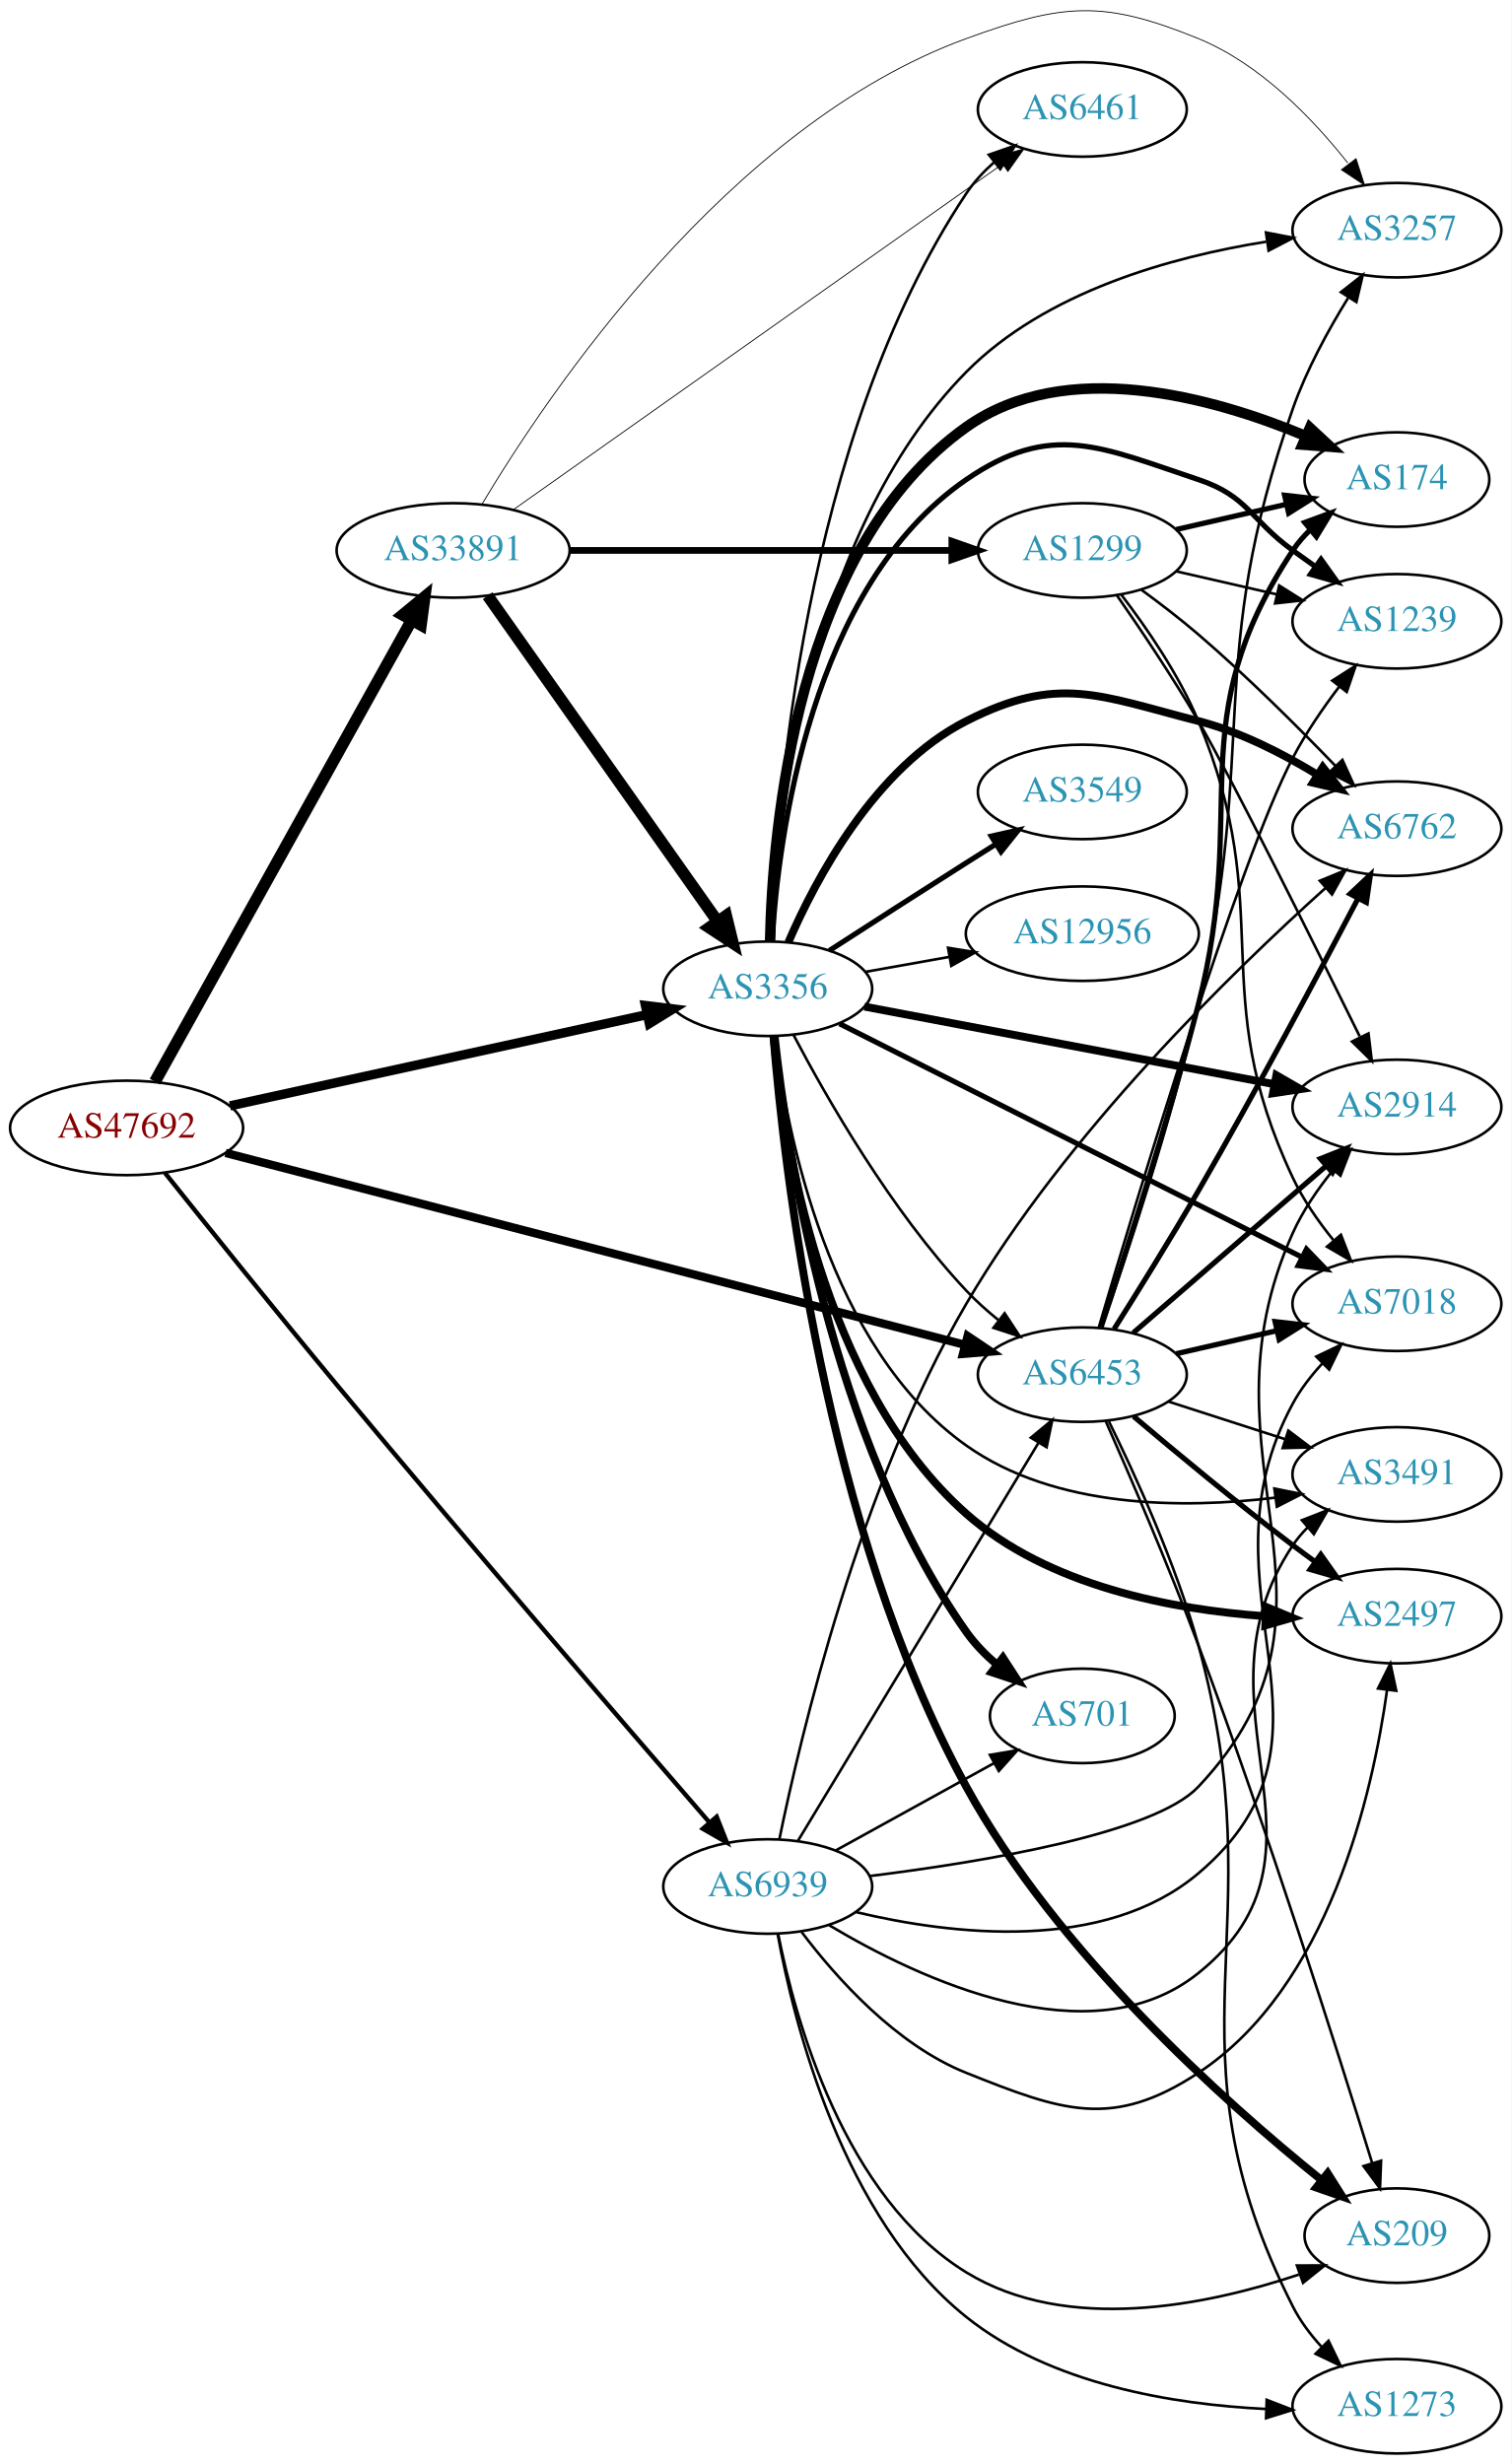
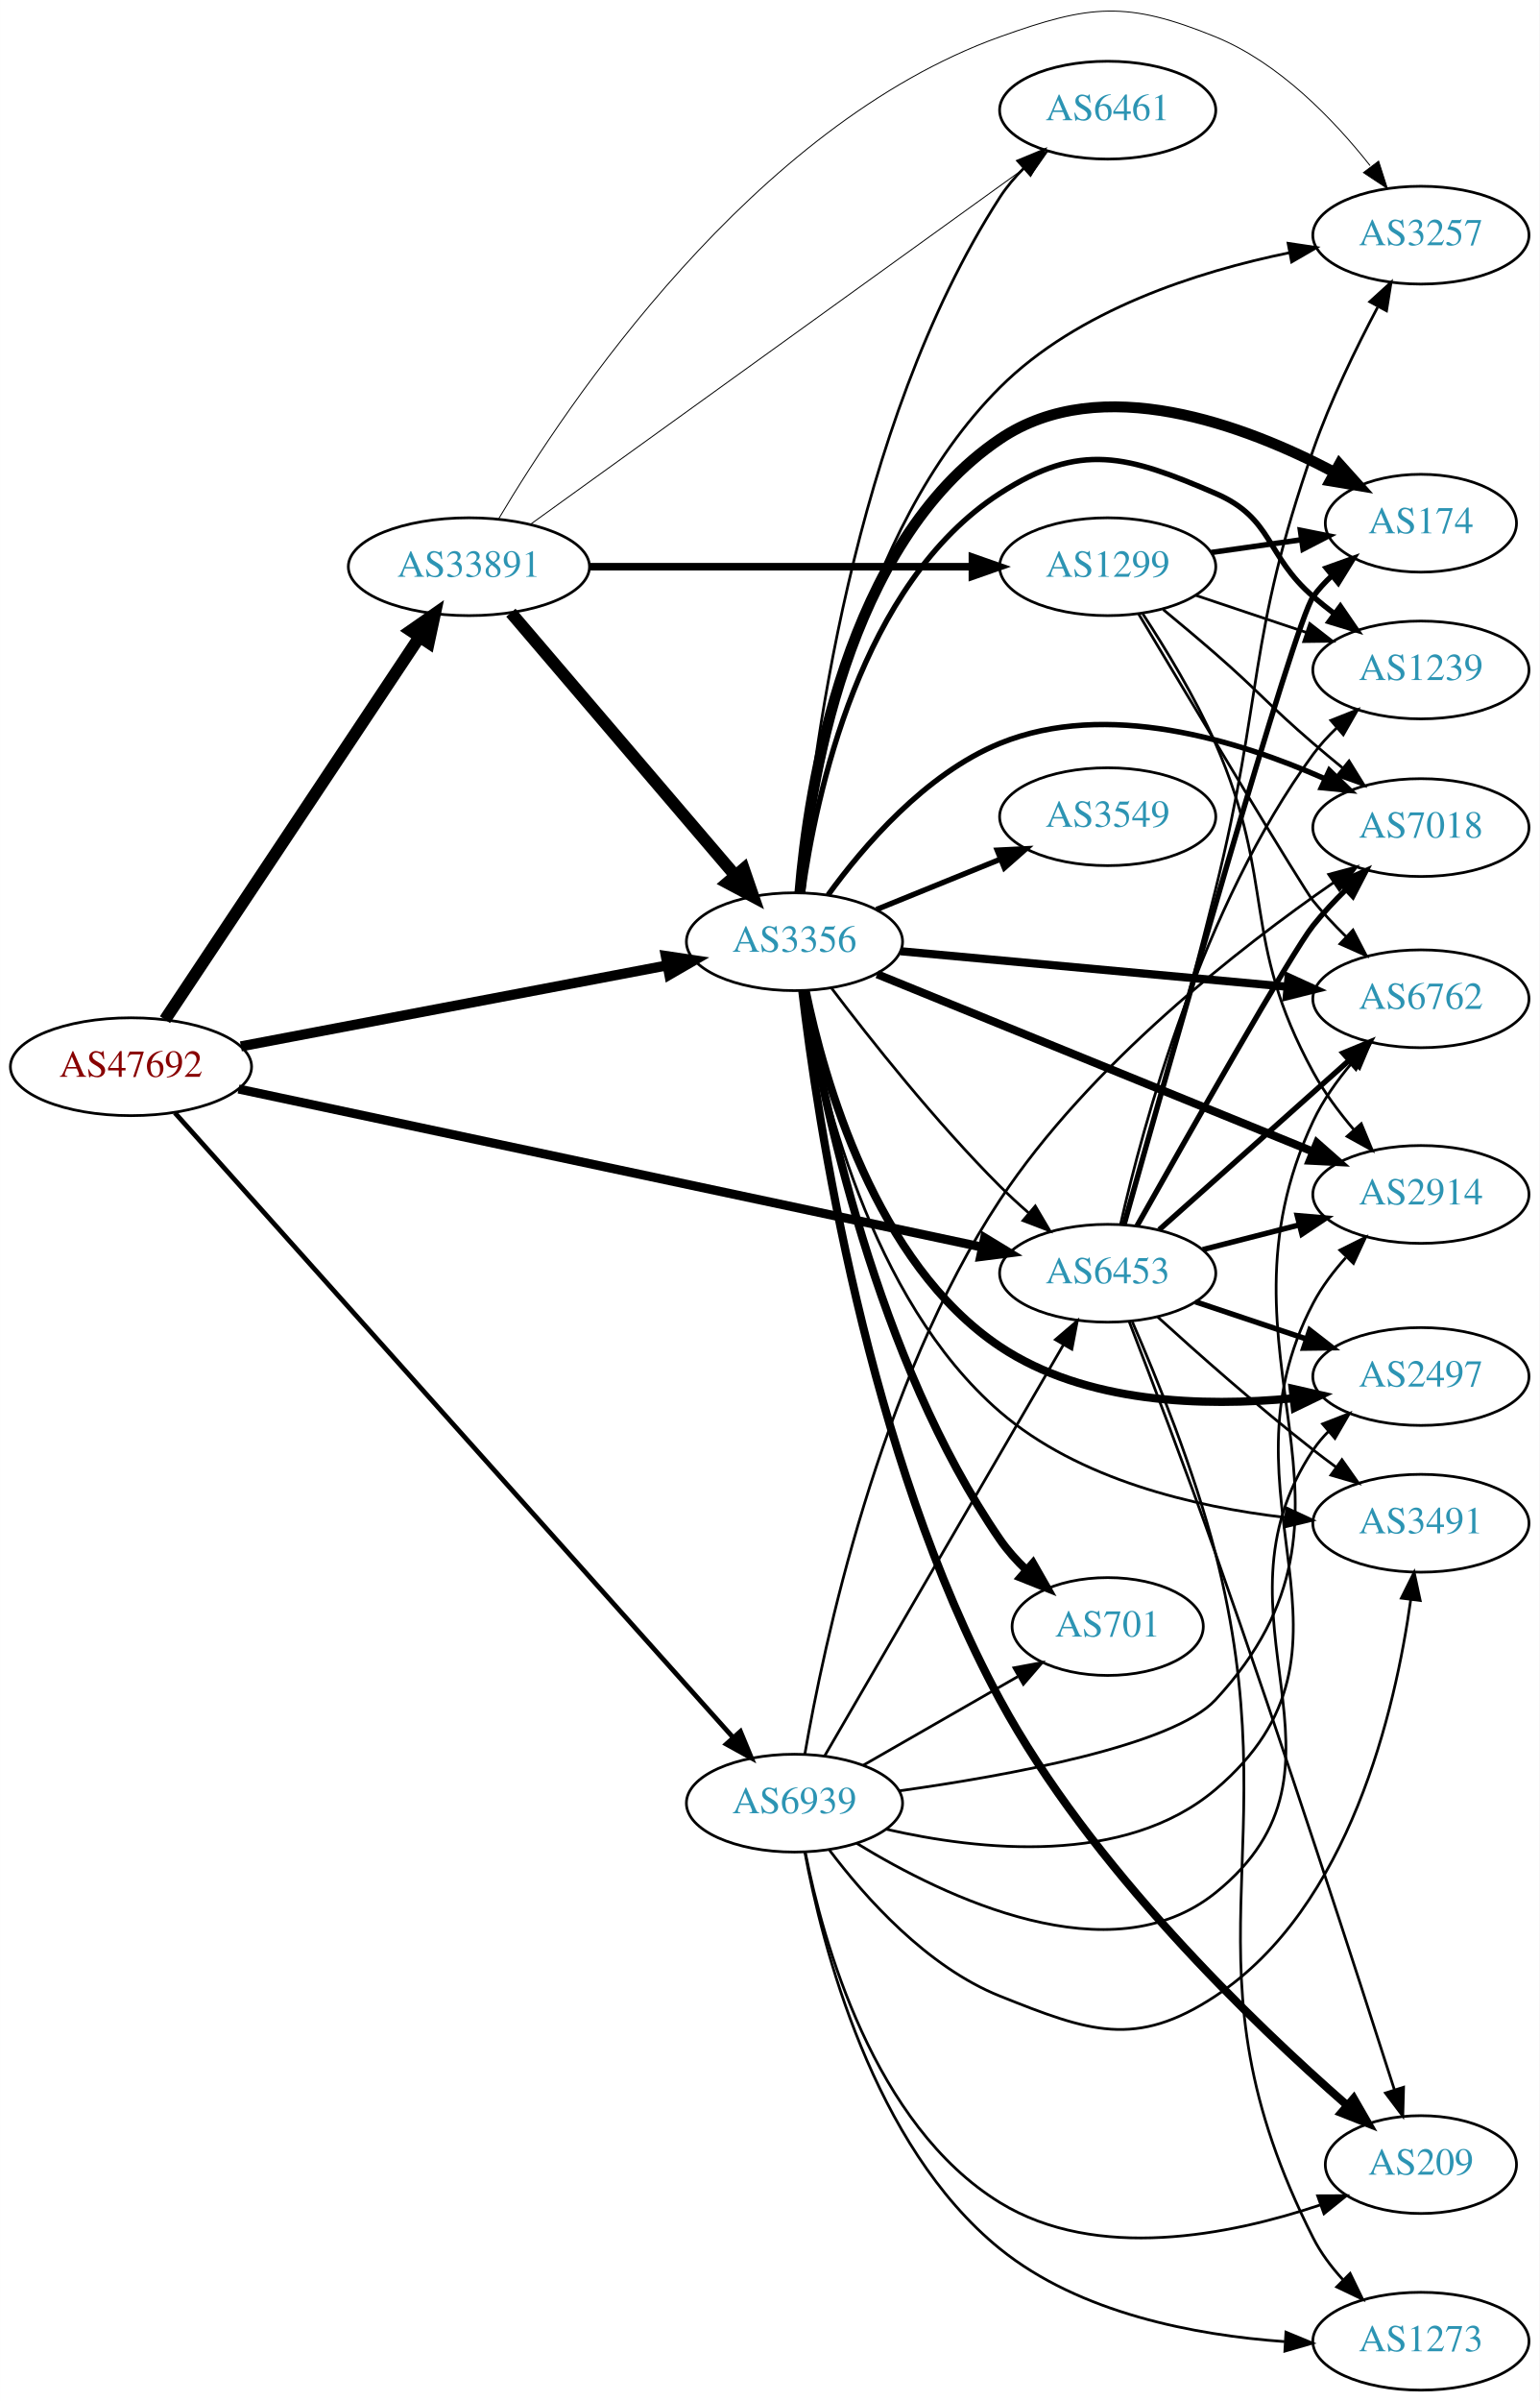
- <svg xmlns="http://www.w3.org/2000/svg" xmlns:xlink="http://www.w3.org/1999/xlink" width="576pt" height="939pt" viewBox="0.00 0.00 575.76 938.70">
-   <g id="graph0" class="graph" transform="scale(1 1) rotate(0) translate(4 934.695)">
-     <polygon fill="white" stroke="none" points="-4,4 -4,-934.695 571.762,-934.695 571.762,4 -4,4" />
+ <svg xmlns="http://www.w3.org/2000/svg" xmlns:xlink="http://www.w3.org/1999/xlink" width="567pt" height="884pt" viewBox="0.00 0.00 566.66 883.54">
+   <g id="graph0" class="graph" transform="scale(1 1) rotate(0) translate(4 879.541)">
+     <polygon fill="white" stroke="none" points="-4,4 -4,-879.541 562.663,-879.541 562.663,4 -4,4" />
    <g id="node1" class="node">
      <g id="a_node1">
        <a xlink:href="/asn/47692" xlink:title="AS47692 ~ Nessus GmbH [AT]">
-           <ellipse fill="#ffffff" stroke="black" cx="44.196" cy="-505" rx="44.393" ry="18" />
-           <text text-anchor="middle" x="44.196" y="-501.3" font-family="Times,serif" font-size="14.00" fill="#880000">AS47692</text>
+           <ellipse fill="#ffffff" stroke="black" cx="44.196" cy="-487" rx="44.393" ry="18" />
+           <text text-anchor="middle" x="44.196" y="-483.3" font-family="Times,serif" font-size="14.00" fill="#880000">AS47692</text>
        </a>
      </g>
    </g>
    <g id="node2" class="node">
      <g id="a_node2">
        <a xlink:href="/asn/3356" xlink:title="AS3356 ~ Level 3 Parent, LLC [US]">
-           <ellipse fill="#ffffff" stroke="black" cx="288.431" cy="-558" rx="39.794" ry="18" />
-           <text text-anchor="middle" x="288.431" y="-554.3" font-family="Times,serif" font-size="14.00" fill="#2c94b3">AS3356</text>
+           <ellipse fill="#ffffff" stroke="black" cx="288.431" cy="-533" rx="39.794" ry="18" />
+           <text text-anchor="middle" x="288.431" y="-529.3" font-family="Times,serif" font-size="14.00" fill="#2c94b3">AS3356</text>
        </a>
      </g>
    </g>
    <g id="edge1" class="edge">
-       <path fill="none" stroke="black" stroke-width="3.562" d="M83.579,-513.398C126.74,-522.841 196.751,-538.16 242.445,-548.157" />
-       <polygon fill="black" stroke="black" stroke-width="3.562" points="241.857,-551.611 252.374,-550.33 243.353,-544.773 241.857,-551.611" />
+       <path fill="none" stroke="black" stroke-width="3.717" d="M84.654,-494.493C127.654,-502.659 196.357,-515.705 241.685,-524.313" />
+       <polygon fill="black" stroke="black" stroke-width="3.717" points="241.069,-527.758 251.547,-526.186 242.375,-520.881 241.069,-527.758" />
    </g>
    <g id="node3" class="node">
      <g id="a_node3">
        <a xlink:href="/asn/6453" xlink:title="AS6453 ~ TATA COMMUNICATIONS (AMERICA) INC [US]">
-           <ellipse fill="#ffffff" stroke="black" cx="408.273" cy="-411" rx="39.794" ry="18" />
-           <text text-anchor="middle" x="408.273" y="-407.3" font-family="Times,serif" font-size="14.00" fill="#2c94b3">AS6453</text>
+           <ellipse fill="#ffffff" stroke="black" cx="403.724" cy="-411" rx="39.794" ry="18" />
+           <text text-anchor="middle" x="403.724" y="-407.3" font-family="Times,serif" font-size="14.00" fill="#2c94b3">AS6453</text>
        </a>
      </g>
    </g>
    <g id="edge2" class="edge">
-       <path fill="none" stroke="black" stroke-width="3.188" d="M81.907,-495.469C148.994,-478.053 291.115,-441.156 363.266,-422.425" />
-       <polygon fill="black" stroke="black" stroke-width="3.188" points="364.586,-425.698 373.386,-419.798 362.827,-418.923 364.586,-425.698" />
+       <path fill="none" stroke="black" stroke-width="3.326" d="M83.797,-478.794C150.4,-464.637 286.566,-435.692 357.497,-420.614" />
+       <polygon fill="black" stroke="black" stroke-width="3.326" points="358.419,-423.996 367.472,-418.493 356.963,-417.149 358.419,-423.996" />
    </g>
    <g id="node4" class="node">
      <g id="a_node4">
        <a xlink:href="/asn/33891" xlink:title="AS33891 ~ CORE-BACKBONE GMBH GLOBAL NETWORK [DE]">
-           <ellipse fill="#ffffff" stroke="black" cx="168.588" cy="-725" rx="44.393" ry="18" />
-           <text text-anchor="middle" x="168.588" y="-721.3" font-family="Times,serif" font-size="14.00" fill="#2c94b3">AS33891</text>
+           <ellipse fill="#ffffff" stroke="black" cx="168.588" cy="-671" rx="44.393" ry="18" />
+           <text text-anchor="middle" x="168.588" y="-667.3" font-family="Times,serif" font-size="14.00" fill="#2c94b3">AS33891</text>
        </a>
      </g>
    </g>
    <g id="edge3" class="edge">
-       <path fill="none" stroke="black" stroke-width="4.5" d="M55.005,-522.632C76.4,-561.089 127.369,-652.706 152.729,-698.291" />
-       <polygon fill="black" stroke="black" stroke-width="4.5" points="149.43,-700.46 157.733,-707.284 156.312,-696.631 149.43,-700.46" />
+       <path fill="none" stroke="black" stroke-width="4.5" d="M56.71,-504.31C78.306,-536.776 124.993,-606.963 150.351,-645.087" />
+       <polygon fill="black" stroke="black" stroke-width="4.5" points="147.198,-647.456 156.015,-653.602 153.755,-643.095 147.198,-647.456" />
    </g>
    <g id="node5" class="node">
      <g id="a_node5">
        <a xlink:href="/asn/6939" xlink:title="AS6939 ~ Hurricane Electric LLC [US]">
          <ellipse fill="#ffffff" stroke="black" cx="288.431" cy="-216" rx="39.794" ry="18" />
          <text text-anchor="middle" x="288.431" y="-212.3" font-family="Times,serif" font-size="14.00" fill="#2c94b3">AS6939</text>
        </a>
      </g>
    </g>
    <g id="edge4" class="edge">
-       <path fill="none" stroke="black" stroke-width="1.688" d="M58.793,-487.891C74.46,-468.244 101.051,-435.102 124.392,-407 174.634,-346.512 235.008,-276.45 266.3,-240.328" />
-       <polygon fill="black" stroke="black" stroke-width="1.688" points="268.978,-242.583 272.883,-232.734 263.688,-237.997 268.978,-242.583" />
-     </g>
-     <g id="edge18" class="edge">
-       <path fill="none" stroke="black" d="M298.338,-540.27C310.862,-516.433 335.385,-473.524 364.077,-443 367.739,-439.105 371.924,-435.35 376.216,-431.869" />
-       <polygon fill="black" stroke="black" points="378.671,-434.399 384.491,-425.546 374.42,-428.837 378.671,-434.399" />
+       <path fill="none" stroke="black" stroke-width="1.761" d="M60.349,-470.048C101.825,-423.646 217.33,-294.425 265.695,-240.317" />
+       <polygon fill="black" stroke="black" stroke-width="1.761" points="268.538,-242.388 272.593,-232.6 263.319,-237.723 268.538,-242.388" />
+     </g>
+     <g id="edge15" class="edge">
+       <path fill="none" stroke="black" d="M302.04,-515.943C316.222,-497.219 340.383,-466.675 364.077,-443 367.355,-439.725 370.939,-436.43 374.56,-433.264" />
+       <polygon fill="black" stroke="black" points="377.067,-435.727 382.443,-426.598 372.547,-430.382 377.067,-435.727" />
    </g>
    <g id="node6" class="node">
      <g id="a_node6">
-         <a xlink:href="/asn/2497" xlink:title="AS2497 ~ Internet Initiative Japan Inc. [JP]">
-           <ellipse fill="#ffffff" stroke="black" cx="528.116" cy="-319" rx="39.794" ry="18" />
-           <text text-anchor="middle" x="528.116" y="-315.3" font-family="Times,serif" font-size="14.00" fill="#2c94b3">AS2497</text>
+         <a xlink:href="/asn/6762" xlink:title="AS6762 ~ TELECOM ITALIA SPARKLE S.p.A. [IT]">
+           <ellipse fill="#ffffff" stroke="black" cx="519.017" cy="-512" rx="39.794" ry="18" />
+           <text text-anchor="middle" x="519.017" y="-508.3" font-family="Times,serif" font-size="14.00" fill="#2c94b3">AS6762</text>
        </a>
      </g>
    </g>
    <g id="edge5" class="edge">
-       <path fill="none" stroke="black" stroke-width="3" d="M290.669,-539.937C294.37,-500.612 308.833,-406.863 364.077,-358 395.228,-330.447 442.401,-321.502 478.003,-318.976" />
-       <polygon fill="black" stroke="black" stroke-width="3" points="478.394,-322.46 488.182,-318.404 478.001,-315.471 478.394,-322.46" />
+       <path fill="none" stroke="black" stroke-width="3" d="M327.434,-529.509C366.489,-525.921 427.415,-520.323 469.831,-516.427" />
+       <polygon fill="black" stroke="black" stroke-width="3" points="470.285,-519.9 479.923,-515.5 469.645,-512.929 470.285,-519.9" />
    </g>
    <g id="node7" class="node">
      <g id="a_node7">
-         <a xlink:href="/asn/174" xlink:title="AS174 ~ Cogent Communications [US]">
-           <ellipse fill="#ffffff" stroke="black" cx="528.116" cy="-752" rx="35.194" ry="18" />
-           <text text-anchor="middle" x="528.116" y="-748.3" font-family="Times,serif" font-size="14.00" fill="#2c94b3">AS174</text>
+         <a xlink:href="/asn/2914" xlink:title="AS2914 ~ NTT America, Inc. [US]">
+           <ellipse fill="#ffffff" stroke="black" cx="519.017" cy="-440" rx="39.794" ry="18" />
+           <text text-anchor="middle" x="519.017" y="-436.3" font-family="Times,serif" font-size="14.00" fill="#2c94b3">AS2914</text>
        </a>
      </g>
    </g>
    <g id="edge6" class="edge">
-       <path fill="none" stroke="black" stroke-width="4" d="M289.337,-576.087C290.219,-618.814 299.116,-725.86 364.077,-772 402.011,-798.944 457.819,-783.418 493.308,-768.614" />
-       <polygon fill="black" stroke="black" stroke-width="4" points="494.982,-771.702 502.747,-764.494 492.182,-765.287 494.982,-771.702" />
+       <path fill="none" stroke="black" stroke-width="3" d="M318.846,-521.032C359.738,-504.396 433.836,-474.249 479.213,-455.787" />
+       <polygon fill="black" stroke="black" stroke-width="3" points="480.77,-458.932 488.714,-451.922 478.132,-452.448 480.77,-458.932" />
    </g>
    <g id="node8" class="node">
      <g id="a_node8">
-         <a xlink:href="/asn/6762" xlink:title="AS6762 ~ TELECOM ITALIA SPARKLE S.p.A. [IT]">
-           <ellipse fill="#ffffff" stroke="black" cx="528.116" cy="-619" rx="39.794" ry="18" />
-           <text text-anchor="middle" x="528.116" y="-615.3" font-family="Times,serif" font-size="14.00" fill="#2c94b3">AS6762</text>
+         <a xlink:href="/asn/174" xlink:title="AS174 ~ Cogent Communications [US]">
+           <ellipse fill="#ffffff" stroke="black" cx="519.017" cy="-687" rx="35.194" ry="18" />
+           <text text-anchor="middle" x="519.017" y="-683.3" font-family="Times,serif" font-size="14.00" fill="#2c94b3">AS174</text>
        </a>
      </g>
    </g>
    <g id="edge7" class="edge">
-       <path fill="none" stroke="black" stroke-width="3" d="M296.296,-575.715C306.762,-599.918 329.244,-642.327 364.077,-660 399.112,-677.775 414.416,-669.763 452.469,-660 468.411,-655.91 484.603,-647.625 497.812,-639.567" />
-       <polygon fill="black" stroke="black" stroke-width="3" points="499.882,-642.398 506.442,-634.078 496.125,-636.492 499.882,-642.398" />
+       <path fill="none" stroke="black" stroke-width="4" d="M290.412,-550.986C293.598,-589.497 307.091,-679.543 364.077,-718 401.258,-743.091 454.233,-723.125 487.343,-705.654" />
+       <polygon fill="black" stroke="black" stroke-width="4" points="489.044,-708.713 496.125,-700.832 485.675,-702.577 489.044,-708.713" />
    </g>
    <g id="node9" class="node">
      <g id="a_node9">
-         <a xlink:href="/asn/701" xlink:title="AS701 ~ UUNET [US]">
-           <ellipse fill="#ffffff" stroke="black" cx="408.273" cy="-281" rx="35.194" ry="18" />
-           <text text-anchor="middle" x="408.273" y="-277.3" font-family="Times,serif" font-size="14.00" fill="#2c94b3">AS701</text>
+         <a xlink:href="/asn/6461" xlink:title="AS6461 ~ Zayo Bandwidth [US]">
+           <ellipse fill="#ffffff" stroke="black" cx="403.724" cy="-839" rx="39.794" ry="18" />
+           <text text-anchor="middle" x="403.724" y="-835.3" font-family="Times,serif" font-size="14.00" fill="#2c94b3">AS6461</text>
        </a>
      </g>
    </g>
    <g id="edge8" class="edge">
-       <path fill="none" stroke="black" stroke-width="3" d="M291.047,-540.011C295.673,-497.048 312.165,-386.571 364.077,-313 367.306,-308.425 371.394,-304.236 375.761,-300.504" />
-       <polygon fill="black" stroke="black" stroke-width="3" points="378.024,-303.179 383.798,-294.296 373.745,-297.639 378.024,-303.179" />
+       <path fill="none" stroke="black" d="M290.618,-551.176C294.391,-597.45 309.316,-722.049 364.077,-807 366.533,-810.81 369.587,-814.392 372.894,-817.683" />
+       <polygon fill="black" stroke="black" points="370.618,-820.343 380.407,-824.396 375.282,-815.123 370.618,-820.343" />
    </g>
    <g id="node10" class="node">
      <g id="a_node10">
-         <a xlink:href="/asn/1239" xlink:title="AS1239 ~ Sprint [US]">
-           <ellipse fill="#ffffff" stroke="black" cx="528.116" cy="-698" rx="39.794" ry="18" />
-           <text text-anchor="middle" x="528.116" y="-694.3" font-family="Times,serif" font-size="14.00" fill="#2c94b3">AS1239</text>
+         <a xlink:href="/asn/2497" xlink:title="AS2497 ~ Internet Initiative Japan Inc. [JP]">
+           <ellipse fill="#ffffff" stroke="black" cx="519.017" cy="-373" rx="39.794" ry="18" />
+           <text text-anchor="middle" x="519.017" y="-369.3" font-family="Times,serif" font-size="14.00" fill="#2c94b3">AS2497</text>
        </a>
      </g>
    </g>
    <g id="edge9" class="edge">
-       <path fill="none" stroke="black" stroke-width="2" d="M290.061,-576.222C292.547,-616.194 304.728,-711.245 364.077,-752 396.462,-774.239 415.2,-764.423 452.469,-752 471.443,-745.675 472.27,-736.729 488.469,-725 491.272,-722.971 494.204,-720.875 497.145,-718.79" />
-       <polygon fill="black" stroke="black" stroke-width="2" points="499.196,-721.627 505.359,-713.009 495.167,-715.903 499.196,-721.627" />
+       <path fill="none" stroke="black" stroke-width="3" d="M292.536,-514.997C299.189,-482.528 318.123,-414.692 364.077,-384 395.542,-362.985 439.136,-361.808 471.903,-364.977" />
+       <polygon fill="black" stroke="black" stroke-width="3" points="471.801,-368.488 482.132,-366.139 472.591,-361.532 471.801,-368.488" />
    </g>
    <g id="node11" class="node">
      <g id="a_node11">
-         <a xlink:href="/asn/7018" xlink:title="AS7018 ~ AT&amp;T Services, Inc. [US]">
-           <ellipse fill="#ffffff" stroke="black" cx="528.116" cy="-438" rx="39.794" ry="18" />
-           <text text-anchor="middle" x="528.116" y="-434.3" font-family="Times,serif" font-size="14.00" fill="#2c94b3">AS7018</text>
+         <a xlink:href="/asn/3549" xlink:title="AS3549 ~ Level 3 Parent, LLC [US]">
+           <ellipse fill="#ffffff" stroke="black" cx="403.724" cy="-579" rx="39.794" ry="18" />
+           <text text-anchor="middle" x="403.724" y="-575.3" font-family="Times,serif" font-size="14.00" fill="#2c94b3">AS3549</text>
        </a>
      </g>
    </g>
    <g id="edge10" class="edge">
-       <path fill="none" stroke="black" stroke-width="2" d="M315.775,-544.699C358.721,-523.017 443.841,-480.043 491.918,-455.771" />
-       <polygon fill="black" stroke="black" stroke-width="2" points="493.666,-458.809 501.016,-451.177 490.511,-452.56 493.666,-458.809" />
+       <path fill="none" stroke="black" stroke-width="2" d="M318.607,-544.846C332.482,-550.48 349.259,-557.292 364.169,-563.346" />
+       <polygon fill="black" stroke="black" stroke-width="2" points="363.065,-566.675 373.647,-567.194 365.698,-560.189 363.065,-566.675" />
    </g>
    <g id="node12" class="node">
      <g id="a_node12">
-         <a xlink:href="/asn/2914" xlink:title="AS2914 ~ NTT America, Inc. [US]">
-           <ellipse fill="#ffffff" stroke="black" cx="528.116" cy="-513" rx="39.794" ry="18" />
-           <text text-anchor="middle" x="528.116" y="-509.3" font-family="Times,serif" font-size="14.00" fill="#2c94b3">AS2914</text>
+         <a xlink:href="/asn/701" xlink:title="AS701 ~ UUNET [US]">
+           <ellipse fill="#ffffff" stroke="black" cx="403.724" cy="-281" rx="35.194" ry="18" />
+           <text text-anchor="middle" x="403.724" y="-277.3" font-family="Times,serif" font-size="14.00" fill="#2c94b3">AS701</text>
        </a>
      </g>
    </g>
    <g id="edge11" class="edge">
-       <path fill="none" stroke="black" stroke-width="3" d="M325.272,-551.214C366.989,-543.316 435.958,-530.259 481.47,-521.642" />
-       <polygon fill="black" stroke="black" stroke-width="3" points="482.198,-525.066 491.372,-519.767 480.896,-518.189 482.198,-525.066" />
+       <path fill="none" stroke="black" stroke-width="3" d="M292.113,-514.968C298.697,-475.373 318.548,-379.1 364.077,-313 366.835,-308.996 370.227,-305.217 373.846,-301.755" />
+       <polygon fill="black" stroke="black" stroke-width="3" points="376.219,-304.33 381.463,-295.124 371.622,-299.051 376.219,-304.33" />
    </g>
    <g id="node13" class="node">
      <g id="a_node13">
-         <a xlink:href="/asn/6461" xlink:title="AS6461 ~ Zayo Bandwidth [US]">
-           <ellipse fill="#ffffff" stroke="black" cx="408.273" cy="-893" rx="39.794" ry="18" />
-           <text text-anchor="middle" x="408.273" y="-889.3" font-family="Times,serif" font-size="14.00" fill="#2c94b3">AS6461</text>
+         <a xlink:href="/asn/1239" xlink:title="AS1239 ~ Sprint [US]">
+           <ellipse fill="#ffffff" stroke="black" cx="519.017" cy="-633" rx="39.794" ry="18" />
+           <text text-anchor="middle" x="519.017" y="-629.3" font-family="Times,serif" font-size="14.00" fill="#2c94b3">AS1239</text>
        </a>
      </g>
    </g>
    <g id="edge12" class="edge">
-       <path fill="none" stroke="black" d="M289.733,-576.069C291.38,-625.797 301.628,-767.199 364.077,-861 366.977,-865.355 370.678,-869.338 374.691,-872.902" />
-       <polygon fill="black" stroke="black" points="372.653,-875.753 382.662,-879.228 377.005,-870.27 372.653,-875.753" />
+       <path fill="none" stroke="black" stroke-width="2" d="M291.351,-550.979C296.215,-586.424 312.559,-664.762 364.077,-698 393.69,-717.105 410.997,-711.925 443.37,-698 464.742,-688.808 461.744,-675.184 479.37,-660 481.851,-657.863 484.499,-655.735 487.203,-653.665" />
+       <polygon fill="black" stroke="black" stroke-width="2" points="489.373,-656.414 495.368,-647.678 485.234,-650.769 489.373,-656.414" />
    </g>
    <g id="node14" class="node">
      <g id="a_node14">
-         <a xlink:href="/asn/3549" xlink:title="AS3549 ~ Level 3 Parent, LLC [US]">
-           <ellipse fill="#ffffff" stroke="black" cx="408.273" cy="-633" rx="39.794" ry="18" />
-           <text text-anchor="middle" x="408.273" y="-629.3" font-family="Times,serif" font-size="14.00" fill="#2c94b3">AS3549</text>
+         <a xlink:href="/asn/7018" xlink:title="AS7018 ~ AT&amp;T Services, Inc. [US]">
+           <ellipse fill="#ffffff" stroke="black" cx="519.017" cy="-575" rx="39.794" ry="18" />
+           <text text-anchor="middle" x="519.017" y="-571.3" font-family="Times,serif" font-size="14.00" fill="#2c94b3">AS7018</text>
        </a>
      </g>
    </g>
    <g id="edge13" class="edge">
-       <path fill="none" stroke="black" stroke-width="2" d="M311.922,-572.569C326.712,-582.123 346.51,-594.862 364.077,-606 367.69,-608.291 371.481,-610.68 375.252,-613.048" />
-       <polygon fill="black" stroke="black" stroke-width="2" points="373.592,-616.139 383.924,-618.482 377.308,-610.207 373.592,-616.139" />
+       <path fill="none" stroke="black" stroke-width="2" d="M300.758,-550.159C313.657,-567.974 336.55,-594.777 364.077,-606 403.313,-621.996 451.648,-607.143 483.572,-593.003" />
+       <polygon fill="black" stroke="black" stroke-width="2" points="485.32,-596.05 492.924,-588.672 482.379,-589.698 485.32,-596.05" />
    </g>
    <g id="node15" class="node">
      <g id="a_node15">
        <a xlink:href="/asn/3257" xlink:title="AS3257 ~ GTT [DE]">
-           <ellipse fill="#ffffff" stroke="black" cx="528.116" cy="-847" rx="39.794" ry="18" />
-           <text text-anchor="middle" x="528.116" y="-843.3" font-family="Times,serif" font-size="14.00" fill="#2c94b3">AS3257</text>
+           <ellipse fill="#ffffff" stroke="black" cx="519.017" cy="-793" rx="39.794" ry="18" />
+           <text text-anchor="middle" x="519.017" y="-789.3" font-family="Times,serif" font-size="14.00" fill="#2c94b3">AS3257</text>
        </a>
      </g>
    </g>
    <g id="edge14" class="edge">
-       <path fill="none" stroke="black" d="M289.852,-576.097C291.853,-619.634 303.009,-731.177 364.077,-793 394.306,-823.602 442.239,-836.862 478.324,-842.608" />
-       <polygon fill="black" stroke="black" points="478.237,-846.132 488.635,-844.099 479.239,-839.204 478.237,-846.132" />
+       <path fill="none" stroke="black" d="M291.018,-551.248C295.396,-590.592 311.093,-684.115 364.077,-737 392.625,-765.494 436.79,-779.604 470.506,-786.522" />
+       <polygon fill="black" stroke="black" points="470.127,-790.013 480.605,-788.446 471.437,-783.137 470.127,-790.013" />
    </g>
    <g id="node16" class="node">
      <g id="a_node16">
-         <a xlink:href="/asn/209" xlink:title="AS209 ~ CenturyLink Communications, LLC [US]">
-           <ellipse fill="#ffffff" stroke="black" cx="528.116" cy="-83" rx="35.194" ry="18" />
-           <text text-anchor="middle" x="528.116" y="-79.3" font-family="Times,serif" font-size="14.00" fill="#2c94b3">AS209</text>
-         </a>
-       </g>
-     </g>
-     <g id="edge15" class="edge">
-       <path fill="none" stroke="black" stroke-width="3" d="M290.648,-539.695C294.581,-490.531 310.028,-352.66 364.077,-254 398.652,-190.888 462.407,-133.97 499.11,-104.396" />
-       <polygon fill="black" stroke="black" stroke-width="3" points="501.734,-106.782 507.387,-97.821 497.38,-101.301 501.734,-106.782" />
+         <a xlink:href="/asn/3491" xlink:title="AS3491 ~ PCCW Global, Inc. [US]">
+           <ellipse fill="#ffffff" stroke="black" cx="519.017" cy="-319" rx="39.794" ry="18" />
+           <text text-anchor="middle" x="519.017" y="-315.3" font-family="Times,serif" font-size="14.00" fill="#2c94b3">AS3491</text>
+         </a>
+       </g>
+     </g>
+     <g id="edge16" class="edge">
+       <path fill="none" stroke="black" d="M291.945,-515.04C297.843,-479.833 315.905,-401.562 364.077,-360 393.082,-334.975 435.764,-325.028 468.833,-321.168" />
+       <polygon fill="black" stroke="black" points="469.606,-324.608 479.202,-320.117 468.901,-317.643 469.606,-324.608" />
    </g>
    <g id="node17" class="node">
      <g id="a_node17">
-         <a xlink:href="/asn/3491" xlink:title="AS3491 ~ PCCW Global, Inc. [US]">
-           <ellipse fill="#ffffff" stroke="black" cx="528.116" cy="-373" rx="39.794" ry="18" />
-           <text text-anchor="middle" x="528.116" y="-369.3" font-family="Times,serif" font-size="14.00" fill="#2c94b3">AS3491</text>
-         </a>
-       </g>
-     </g>
-     <g id="edge16" class="edge">
-       <path fill="none" stroke="black" d="M291.147,-539.944C295.68,-503.456 311.509,-421.248 364.077,-384 397.997,-359.966 446.504,-359.842 481.785,-364.13" />
-       <polygon fill="black" stroke="black" points="481.436,-367.615 491.82,-365.511 482.39,-360.681 481.436,-367.615" />
+         <a xlink:href="/asn/209" xlink:title="AS209 ~ CenturyLink Communications, LLC [US]">
+           <ellipse fill="#ffffff" stroke="black" cx="519.017" cy="-83" rx="35.194" ry="18" />
+           <text text-anchor="middle" x="519.017" y="-79.3" font-family="Times,serif" font-size="14.00" fill="#2c94b3">AS209</text>
+         </a>
+       </g>
+     </g>
+     <g id="edge17" class="edge">
+       <path fill="none" stroke="black" stroke-width="3" d="M291.301,-514.95C296.676,-468.906 315.052,-344.345 364.077,-254 397.501,-192.407 457.409,-134.926 491.805,-104.847" />
+       <polygon fill="black" stroke="black" stroke-width="3" points="494.277,-107.337 499.559,-98.153 489.703,-102.039 494.277,-107.337" />
+     </g>
+     <g id="edge20" class="edge">
+       <path fill="none" stroke="black" stroke-width="2" d="M422.675,-427.004C441.486,-443.773 471.201,-470.265 492.457,-489.214" />
+       <polygon fill="black" stroke="black" stroke-width="2" points="490.356,-492.029 500.149,-496.071 495.014,-486.804 490.356,-492.029" />
+     </g>
+     <g id="edge18" class="edge">
+       <path fill="none" stroke="black" stroke-width="2" d="M438.715,-419.701C449.918,-422.568 462.536,-425.798 474.356,-428.824" />
+       <polygon fill="black" stroke="black" stroke-width="2" points="473.493,-432.216 484.049,-431.305 475.229,-425.435 473.493,-432.216" />
+     </g>
+     <g id="edge22" class="edge">
+       <path fill="none" stroke="black" stroke-width="2" d="M409.738,-428.891C425.329,-484.352 472.329,-650.263 479.37,-660 481.337,-662.719 483.665,-665.26 486.188,-667.61" />
+       <polygon fill="black" stroke="black" stroke-width="2" points="484.201,-670.504 494.176,-674.073 488.604,-665.062 484.201,-670.504" />
+     </g>
+     <g id="edge21" class="edge">
+       <path fill="none" stroke="black" stroke-width="2" d="M435.981,-400.516C448.63,-396.273 463.409,-391.316 476.911,-386.788" />
+       <polygon fill="black" stroke="black" stroke-width="2" points="478.1,-390.08 486.468,-383.582 475.874,-383.444 478.1,-390.08" />
+     </g>
+     <g id="edge24" class="edge">
+       <path fill="none" stroke="black" d="M408.479,-429.111C416.582,-464.935 438.37,-546.197 479.37,-602 481.891,-605.431 484.882,-608.694 488.067,-611.726" />
+       <polygon fill="black" stroke="black" points="485.869,-614.453 495.721,-618.352 490.451,-609.161 485.869,-614.453" />
+     </g>
+     <g id="edge23" class="edge">
+       <path fill="none" stroke="black" stroke-width="2" d="M414.51,-428.425C432.929,-461.124 471.6,-529.28 479.37,-539 482.949,-543.476 487.083,-547.913 491.29,-552.062" />
+       <polygon fill="black" stroke="black" stroke-width="2" points="489.153,-554.858 498.833,-559.167 493.953,-549.762 489.153,-554.858" />
+     </g>
+     <g id="edge25" class="edge">
+       <path fill="none" stroke="black" d="M410.012,-429.178C417.734,-455.962 432.373,-507.656 443.37,-552 461.124,-623.588 454.995,-644.388 479.37,-714 485.703,-732.086 495.116,-751.427 503.066,-766.445" />
+       <polygon fill="black" stroke="black" points="500.198,-768.5 508.032,-775.633 506.356,-765.171 500.198,-768.5" />
+     </g>
+     <g id="edge19" class="edge">
+       <path fill="none" stroke="black" d="M422.071,-394.958C436.92,-381.456 459.057,-361.867 479.37,-346 482.097,-343.87 484.978,-341.707 487.887,-339.58" />
+       <polygon fill="black" stroke="black" points="489.957,-342.402 496.056,-333.738 485.886,-336.708 489.957,-342.402" />
+     </g>
+     <g id="edge27" class="edge">
+       <path fill="none" stroke="black" d="M411.636,-393.213C419.536,-372.742 432.744,-338.074 443.37,-308 468.387,-237.198 495.662,-153.027 509.269,-110.509" />
+       <polygon fill="black" stroke="black" points="512.638,-111.463 512.347,-100.872 505.97,-109.333 512.638,-111.463" />
    </g>
    <g id="node18" class="node">
      <g id="a_node18">
-         <a xlink:href="/asn/12956" xlink:title="AS12956 ~ TELXIUS [ES]">
-           <ellipse fill="#ffffff" stroke="black" cx="408.273" cy="-579" rx="44.393" ry="18" />
-           <text text-anchor="middle" x="408.273" y="-575.3" font-family="Times,serif" font-size="14.00" fill="#2c94b3">AS12956</text>
-         </a>
-       </g>
-     </g>
-     <g id="edge17" class="edge">
-       <path fill="none" stroke="black" d="M325.749,-564.472C335.794,-566.262 346.871,-568.236 357.537,-570.137" />
-       <polygon fill="black" stroke="black" points="357.131,-573.62 367.59,-571.928 358.359,-566.728 357.131,-573.62" />
-     </g>
-     <g id="edge19" class="edge">
-       <path fill="none" stroke="black" stroke-width="2" d="M427.826,-395.086C443.67,-381.662 467.206,-362.116 488.469,-346 491.227,-343.91 494.129,-341.773 497.05,-339.663" />
-       <polygon fill="black" stroke="black" stroke-width="2" points="499.113,-342.491 505.238,-333.846 495.059,-336.785 499.113,-342.491" />
-     </g>
-     <g id="edge20" class="edge">
-       <path fill="none" stroke="black" stroke-width="2" d="M415.405,-429.1C424.312,-455.788 441.014,-507.363 452.469,-552 471.992,-628.071 445.228,-659.44 488.469,-725 490.317,-727.801 492.564,-730.398 495.035,-732.783" />
-       <polygon fill="black" stroke="black" stroke-width="2" points="493.002,-735.643 502.946,-739.301 497.454,-730.241 493.002,-735.643" />
-     </g>
-     <g id="edge23" class="edge">
-       <path fill="none" stroke="black" stroke-width="2" d="M420.382,-428.381C429.277,-442.445 441.959,-462.828 452.469,-481 474.55,-519.177 498.559,-564.264 513.226,-592.249" />
-       <polygon fill="black" stroke="black" stroke-width="2" points="510.272,-594.154 518.005,-601.396 516.476,-590.912 510.272,-594.154" />
-     </g>
-     <g id="edge21" class="edge">
-       <path fill="none" stroke="black" d="M414.494,-428.847C428.592,-476.612 467.76,-606.423 488.469,-646 493.346,-655.32 499.817,-664.77 506.067,-673.011" />
-       <polygon fill="black" stroke="black" points="503.494,-675.402 512.423,-681.105 509,-671.079 503.494,-675.402" />
-     </g>
-     <g id="edge25" class="edge">
-       <path fill="none" stroke="black" stroke-width="2" d="M443.993,-418.955C455.993,-421.704 469.613,-424.825 482.306,-427.733" />
-       <polygon fill="black" stroke="black" stroke-width="2" points="481.708,-431.187 492.238,-430.009 483.272,-424.364 481.708,-431.187" />
-     </g>
-     <g id="edge24" class="edge">
-       <path fill="none" stroke="black" stroke-width="2" d="M427.686,-426.938C447.403,-444.004 478.851,-471.223 501.093,-490.476" />
-       <polygon fill="black" stroke="black" stroke-width="2" points="498.981,-493.276 508.832,-497.174 503.562,-487.983 498.981,-493.276" />
+         <a xlink:href="/asn/1273" xlink:title="AS1273 ~ Vodafone Group PLC [EU]">
+           <ellipse fill="#ffffff" stroke="black" cx="519.017" cy="-18" rx="39.794" ry="18" />
+           <text text-anchor="middle" x="519.017" y="-14.3" font-family="Times,serif" font-size="14.00" fill="#2c94b3">AS1273</text>
+         </a>
+       </g>
    </g>
    <g id="edge26" class="edge">
-       <path fill="none" stroke="black" d="M415.689,-429.031C424.948,-455.633 442.085,-507.101 452.469,-552 475.487,-651.523 454.689,-682.598 488.469,-779 493.622,-793.705 501.921,-808.89 509.509,-821.17" />
-       <polygon fill="black" stroke="black" points="506.777,-823.395 515.11,-829.938 512.676,-819.627 506.777,-823.395" />
-     </g>
-     <g id="edge27" class="edge">
-       <path fill="none" stroke="black" d="M417.184,-393.303C426.182,-372.915 441.101,-338.321 452.469,-308 478.832,-237.688 505.535,-153.308 518.701,-110.63" />
-       <polygon fill="black" stroke="black" points="522.082,-111.542 521.674,-100.955 515.391,-109.486 522.082,-111.542" />
-     </g>
-     <g id="edge22" class="edge">
-       <path fill="none" stroke="black" d="M441.163,-400.717C454.787,-396.323 470.873,-391.136 485.423,-386.445" />
-       <polygon fill="black" stroke="black" points="486.757,-389.692 495.201,-383.292 484.609,-383.03 486.757,-389.692" />
+       <path fill="none" stroke="black" d="M412.782,-393.149C421.596,-372.906 435.513,-338.716 443.37,-308 471.407,-198.392 428.348,-156.979 479.37,-56 482.143,-50.512 486.018,-45.35 490.253,-40.705" />
+       <polygon fill="black" stroke="black" points="492.965,-42.944 497.586,-33.41 488.028,-37.981 492.965,-42.944" />
+     </g>
+     <g id="edge28" class="edge">
+       <path fill="none" stroke="black" stroke-width="4.5" d="M184.038,-654.078C204.735,-629.841 242.935,-585.107 266.659,-557.325" />
+       <polygon fill="black" stroke="black" stroke-width="4.5" points="269.731,-559.79 273.231,-549.629 263.743,-554.677 269.731,-559.79" />
+     </g>
+     <g id="edge30" class="edge">
+       <path fill="none" stroke="black" stroke-width="0.346" d="M191.103,-686.504C233.02,-716.71 325.676,-783.479 373.26,-817.768" />
+       <polygon fill="black" stroke="black" stroke-width="0.346" points="371.438,-820.769 381.598,-823.776 375.531,-815.09 371.438,-820.769" />
+     </g>
+     <g id="edge31" class="edge">
+       <path fill="none" stroke="black" stroke-width="0.346" d="M179.58,-688.704C204.294,-730.316 272.945,-833.291 364.077,-866 397.247,-877.905 410.737,-879.305 443.37,-866 466.812,-856.443 486.892,-835.588 500.302,-818.606" />
+       <polygon fill="black" stroke="black" stroke-width="0.346" points="503.45,-820.247 506.69,-810.159 497.867,-816.025 503.45,-820.247" />
    </g>
    <g id="node19" class="node">
      <g id="a_node19">
-         <a xlink:href="/asn/1273" xlink:title="AS1273 ~ Vodafone Group PLC [EU]">
-           <ellipse fill="#ffffff" stroke="black" cx="528.116" cy="-18" rx="39.794" ry="18" />
-           <text text-anchor="middle" x="528.116" y="-14.3" font-family="Times,serif" font-size="14.00" fill="#2c94b3">AS1273</text>
-         </a>
-       </g>
-     </g>
-     <g id="edge28" class="edge">
-       <path fill="none" stroke="black" d="M418.358,-393.264C428.281,-373.124 443.899,-339.027 452.469,-308 482.592,-198.947 437.447,-156.979 488.469,-56 491.242,-50.512 495.118,-45.35 499.352,-40.705" />
-       <polygon fill="black" stroke="black" points="502.064,-42.944 506.685,-33.41 497.127,-37.981 502.064,-42.944" />
-     </g>
-     <g id="edge30" class="edge">
-       <path fill="none" stroke="black" stroke-width="4.5" d="M181.756,-707.757C202.485,-678.381 244.761,-618.47 269.089,-583.993" />
-       <polygon fill="black" stroke="black" stroke-width="4.5" points="272.605,-585.84 275.153,-575.399 266.17,-581.3 272.605,-585.84" />
-     </g>
-     <g id="edge31" class="edge">
-       <path fill="none" stroke="black" stroke-width="0.321" d="M191.523,-740.504C234.455,-770.849 329.595,-838.095 377.902,-872.24" />
-       <polygon fill="black" stroke="black" stroke-width="0.321" points="375.89,-875.103 386.076,-878.017 379.93,-869.387 375.89,-875.103" />
+         <a xlink:href="/asn/1299" xlink:title="AS1299 ~ Telia Carrier [EU]">
+           <ellipse fill="#ffffff" stroke="black" cx="403.724" cy="-671" rx="39.794" ry="18" />
+           <text text-anchor="middle" x="403.724" y="-667.3" font-family="Times,serif" font-size="14.00" fill="#2c94b3">AS1299</text>
+         </a>
+       </g>
    </g>
    <g id="edge29" class="edge">
-       <path fill="none" stroke="black" stroke-width="0.321" d="M179.602,-742.643C204.365,-784.121 273.114,-886.825 364.077,-920 400.985,-933.461 416.091,-934.831 452.469,-920 475.911,-910.443 495.991,-889.588 509.402,-872.606" />
-       <polygon fill="black" stroke="black" stroke-width="0.321" points="512.549,-874.247 515.789,-864.159 506.966,-870.025 512.549,-874.247" />
-     </g>
-     <g id="node20" class="node">
-       <g id="a_node20">
-         <a xlink:href="/asn/1299" xlink:title="AS1299 ~ Telia Carrier [EU]">
-           <ellipse fill="#ffffff" stroke="black" cx="408.273" cy="-725" rx="39.794" ry="18" />
-           <text text-anchor="middle" x="408.273" y="-721.3" font-family="Times,serif" font-size="14.00" fill="#2c94b3">AS1299</text>
-         </a>
-       </g>
+       <path fill="none" stroke="black" stroke-width="2.769" d="M212.893,-671C252.832,-671 312.066,-671 353.721,-671" />
+       <polygon fill="black" stroke="black" stroke-width="2.769" points="353.91,-674.5 363.91,-671 353.91,-667.5 353.91,-674.5" />
+     </g>
+     <g id="edge45" class="edge">
+       <path fill="none" stroke="black" d="M299.485,-233.305C319.38,-267.549 363.879,-344.14 387.429,-384.675" />
+       <polygon fill="black" stroke="black" points="384.479,-386.565 392.529,-393.454 390.532,-383.049 384.479,-386.565" />
+     </g>
+     <g id="edge41" class="edge">
+       <path fill="none" stroke="black" d="M327.005,-220.527C367.352,-226.181 427.781,-237.202 443.37,-254 508.681,-324.373 438.606,-380.075 479.37,-467 482.937,-474.605 488.153,-481.932 493.607,-488.386" />
+       <polygon fill="black" stroke="black" points="491.232,-490.978 500.535,-496.049 496.425,-486.284 491.232,-490.978" />
+     </g>
+     <g id="edge37" class="edge">
+       <path fill="none" stroke="black" d="M322.13,-206.424C356.462,-198.549 409.999,-192.755 443.37,-221 505.311,-273.426 441.658,-328.147 479.37,-400 482.492,-405.948 486.771,-411.616 491.347,-416.719" />
+       <polygon fill="black" stroke="black" points="489.176,-419.506 498.66,-424.229 494.191,-414.623 489.176,-419.506" />
+     </g>
+     <g id="edge38" class="edge">
+       <path fill="none" stroke="black" d="M311.396,-201.185C343.817,-181.343 404.8,-152.019 443.37,-183 501.212,-229.46 438.144,-284.318 479.37,-346 480.99,-348.424 482.908,-350.697 485.009,-352.812" />
+       <polygon fill="black" stroke="black" points="482.822,-355.547 492.693,-359.396 487.377,-350.232 482.822,-355.547" />
+     </g>
+     <g id="edge43" class="edge">
+       <path fill="none" stroke="black" d="M313.735,-229.944C330.345,-239.474 352.534,-252.205 370.6,-262.57" />
+       <polygon fill="black" stroke="black" points="369.204,-265.804 379.62,-267.745 372.688,-259.732 369.204,-265.804" />
+     </g>
+     <g id="edge44" class="edge">
+       <path fill="none" stroke="black" d="M292.25,-234.076C299.105,-273.791 319.465,-370.492 364.077,-438 396.99,-487.804 452.397,-530.887 486.993,-554.851" />
+       <polygon fill="black" stroke="black" points="485.079,-557.783 495.313,-560.524 489.023,-551.999 485.079,-557.783" />
+     </g>
+     <g id="edge39" class="edge">
+       <path fill="none" stroke="black" d="M301.35,-198.661C314.426,-181.328 337.172,-155.752 364.077,-145 396.802,-131.922 413.946,-125.605 443.37,-145 492.876,-177.631 509.677,-250.665 515.284,-290.964" />
+       <polygon fill="black" stroke="black" points="511.816,-291.445 516.534,-300.932 518.762,-290.574 511.816,-291.445" />
+     </g>
+     <g id="edge42" class="edge">
+       <path fill="none" stroke="black" d="M292.413,-197.913C298.864,-165.35 317.484,-97.597 364.077,-69 399.625,-47.183 448.75,-57.017 481.864,-68.112" />
+       <polygon fill="black" stroke="black" points="480.999,-71.519 491.594,-71.562 483.339,-64.921 480.999,-71.519" />
+     </g>
+     <g id="edge40" class="edge">
+       <path fill="none" stroke="black" d="M292.242,-197.994C298.553,-163.911 317.15,-89.988 364.077,-52 393.447,-28.225 435.91,-20.205 468.802,-17.861" />
+       <polygon fill="black" stroke="black" points="469.327,-21.338 479.117,-17.287 468.937,-14.349 469.327,-21.338" />
+     </g>
+     <g id="edge36" class="edge">
+       <path fill="none" stroke="black" d="M415.065,-653.678C434.65,-620.912 475.547,-552.698 479.37,-548 482.988,-543.555 487.143,-539.135 491.356,-534.992" />
+       <polygon fill="black" stroke="black" points="494.019,-537.292 498.902,-527.889 489.222,-532.195 494.019,-537.292" />
+     </g>
+     <g id="edge35" class="edge">
+       <path fill="none" stroke="black" d="M416.618,-653.699C424.974,-640.953 435.944,-622.957 443.37,-606 465.879,-554.605 452.501,-534.256 479.37,-485 483.393,-477.626 488.775,-470.383 494.242,-463.936" />
+       <polygon fill="black" stroke="black" points="497.062,-466.034 501.117,-456.246 491.843,-461.369 497.062,-466.034" />
    </g>
    <g id="edge32" class="edge">
-       <path fill="none" stroke="black" stroke-width="2.571" d="M212.907,-725C253.975,-725 315.589,-725 358.396,-725" />
-       <polygon fill="black" stroke="black" stroke-width="2.571" points="358.579,-728.5 368.579,-725 358.579,-721.5 358.579,-728.5" />
-     </g>
-     <g id="edge45" class="edge">
-       <path fill="none" stroke="black" d="M299.889,-233.305C320.635,-267.635 367.102,-344.527 391.549,-384.981" />
-       <polygon fill="black" stroke="black" points="388.671,-386.986 396.839,-393.734 394.662,-383.365 388.671,-386.986" />
-     </g>
-     <g id="edge38" class="edge">
-       <path fill="none" stroke="black" d="M301.35,-198.661C314.426,-181.328 337.172,-155.752 364.077,-145 400.558,-130.422 419.668,-123.38 452.469,-145 501.975,-177.631 518.777,-250.665 524.383,-290.964" />
-       <polygon fill="black" stroke="black" points="520.916,-291.445 525.633,-300.932 527.861,-290.574 520.916,-291.445" />
-     </g>
-     <g id="edge40" class="edge">
-       <path fill="none" stroke="black" d="M292.874,-234.021C300.905,-273.221 323.357,-368.31 364.077,-438 401.865,-502.671 465.401,-564.49 500.973,-596.45" />
-       <polygon fill="black" stroke="black" points="498.741,-599.15 508.541,-603.178 503.392,-593.918 498.741,-599.15" />
-     </g>
-     <g id="edge44" class="edge">
-       <path fill="none" stroke="black" d="M314.422,-229.785C331.957,-239.457 355.572,-252.483 374.599,-262.977" />
-       <polygon fill="black" stroke="black" points="373.077,-266.135 383.524,-267.9 376.458,-260.005 373.077,-266.135" />
-     </g>
-     <g id="edge46" class="edge">
-       <path fill="none" stroke="black" d="M322.073,-206.248C358.319,-197.608 416.452,-190.571 452.469,-221 514.457,-273.37 449.839,-328.636 488.469,-400 491.396,-405.407 495.347,-410.53 499.608,-415.161" />
-       <polygon fill="black" stroke="black" points="497.386,-417.887 506.946,-422.454 502.321,-412.922 497.386,-417.887" />
-     </g>
-     <g id="edge41" class="edge">
-       <path fill="none" stroke="black" d="M327.288,-219.989C369.972,-225.287 435.632,-236.121 452.469,-254 517.691,-323.257 449.381,-378.269 488.469,-465 492.261,-473.413 497.884,-481.605 503.675,-488.771" />
-       <polygon fill="black" stroke="black" points="501.281,-491.355 510.45,-496.663 506.592,-486.795 501.281,-491.355" />
-     </g>
-     <g id="edge43" class="edge">
-       <path fill="none" stroke="black" d="M292.413,-197.913C298.864,-165.35 317.484,-97.597 364.077,-69 402.423,-45.466 455.719,-56.407 490.794,-68.175" />
-       <polygon fill="black" stroke="black" points="490.022,-71.615 500.617,-71.652 492.358,-65.016 490.022,-71.615" />
-     </g>
-     <g id="edge39" class="edge">
-       <path fill="none" stroke="black" d="M311.871,-201.239C346.016,-180.819 411.379,-149.994 452.469,-183 510.311,-229.46 447.244,-284.318 488.469,-346 490.09,-348.424 492.007,-350.697 494.108,-352.812" />
-       <polygon fill="black" stroke="black" points="491.921,-355.547 501.792,-359.396 496.476,-350.232 491.921,-355.547" />
-     </g>
-     <g id="edge42" class="edge">
-       <path fill="none" stroke="black" d="M292.201,-197.944C298.443,-163.774 316.927,-89.711 364.077,-52 396.241,-26.276 443.087,-18.651 478.319,-16.95" />
-       <polygon fill="black" stroke="black" points="478.513,-20.445 488.388,-16.607 478.275,-13.449 478.513,-20.445" />
+       <path fill="none" stroke="black" stroke-width="2" d="M441.82,-676.239C452.383,-677.731 463.98,-679.369 474.871,-680.907" />
+       <polygon fill="black" stroke="black" stroke-width="2" points="474.647,-684.41 485.038,-682.343 475.626,-677.478 474.647,-684.41" />
+     </g>
+     <g id="edge34" class="edge">
+       <path fill="none" stroke="black" d="M435.981,-660.516C448.63,-656.273 463.409,-651.316 476.911,-646.788" />
+       <polygon fill="black" stroke="black" points="478.1,-650.08 486.468,-643.582 475.874,-643.444 478.1,-650.08" />
    </g>
    <g id="edge33" class="edge">
-       <path fill="none" stroke="black" stroke-width="2" d="M443.993,-732.955C457.085,-735.955 472.107,-739.396 485.748,-742.522" />
-       <polygon fill="black" stroke="black" stroke-width="2" points="485.326,-746.016 495.855,-744.838 486.89,-739.193 485.326,-746.016" />
-     </g>
-     <g id="edge37" class="edge">
-       <path fill="none" stroke="black" d="M430.835,-709.964C437.897,-704.794 445.671,-698.836 452.469,-693 470.864,-677.211 490.269,-657.882 504.682,-642.938" />
-       <polygon fill="black" stroke="black" points="507.35,-645.212 511.732,-635.566 502.291,-640.374 507.35,-645.212" />
-     </g>
-     <g id="edge36" class="edge">
-       <path fill="none" stroke="black" d="M443.993,-717.045C455.993,-714.296 469.613,-711.175 482.306,-708.267" />
-       <polygon fill="black" stroke="black" points="483.272,-711.636 492.238,-705.991 481.708,-704.813 483.272,-711.636" />
-     </g>
-     <g id="edge34" class="edge">
-       <path fill="none" stroke="black" d="M423.139,-708.108C432.756,-695.559 445.113,-677.631 452.469,-660 482.878,-587.118 454.765,-557.418 488.469,-486 492.408,-477.655 498.079,-469.485 503.869,-462.318" />
-       <polygon fill="black" stroke="black" points="506.786,-464.292 510.623,-454.417 501.465,-459.744 506.786,-464.292" />
-     </g>
-     <g id="edge35" class="edge">
-       <path fill="none" stroke="black" d="M421.384,-707.969C430.37,-695.056 442.704,-676.735 452.469,-660 465.26,-638.081 496.147,-575.995 513.924,-539.905" />
-       <polygon fill="black" stroke="black" points="517.291,-540.989 518.564,-530.471 511.01,-537.899 517.291,-540.989" />
+       <path fill="none" stroke="black" d="M424.149,-655.237C430.346,-650.123 437.197,-644.379 443.37,-639 459.734,-624.741 462.896,-620.132 479.37,-606 482.843,-603.021 486.54,-599.942 490.22,-596.933" />
+       <polygon fill="black" stroke="black" points="492.574,-599.531 498.151,-590.523 488.174,-594.087 492.574,-599.531" />
    </g>
  </g>
</svg>
